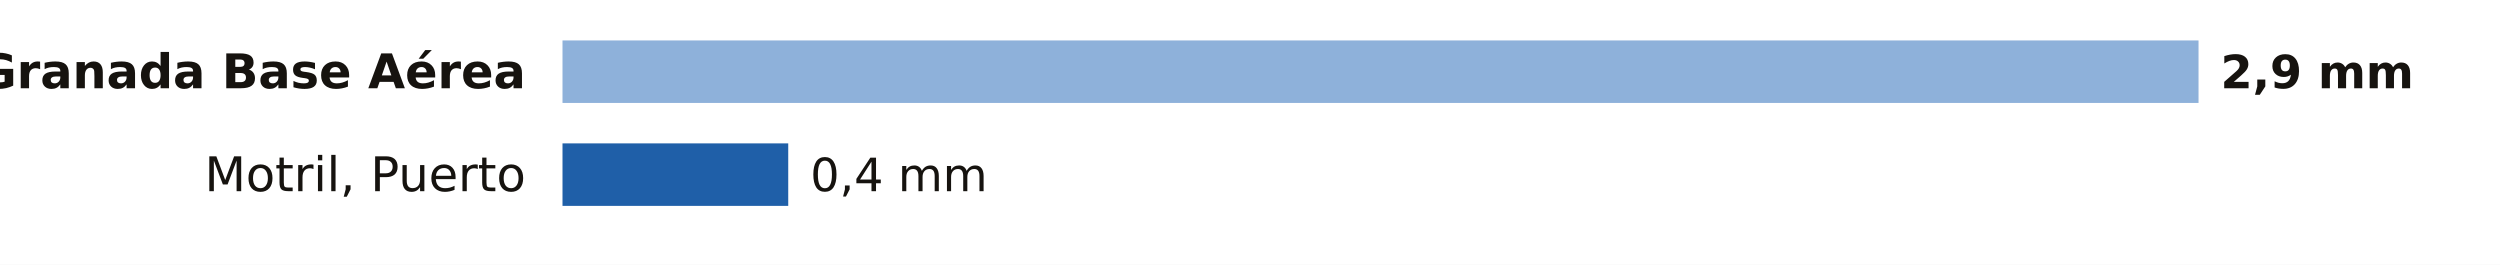
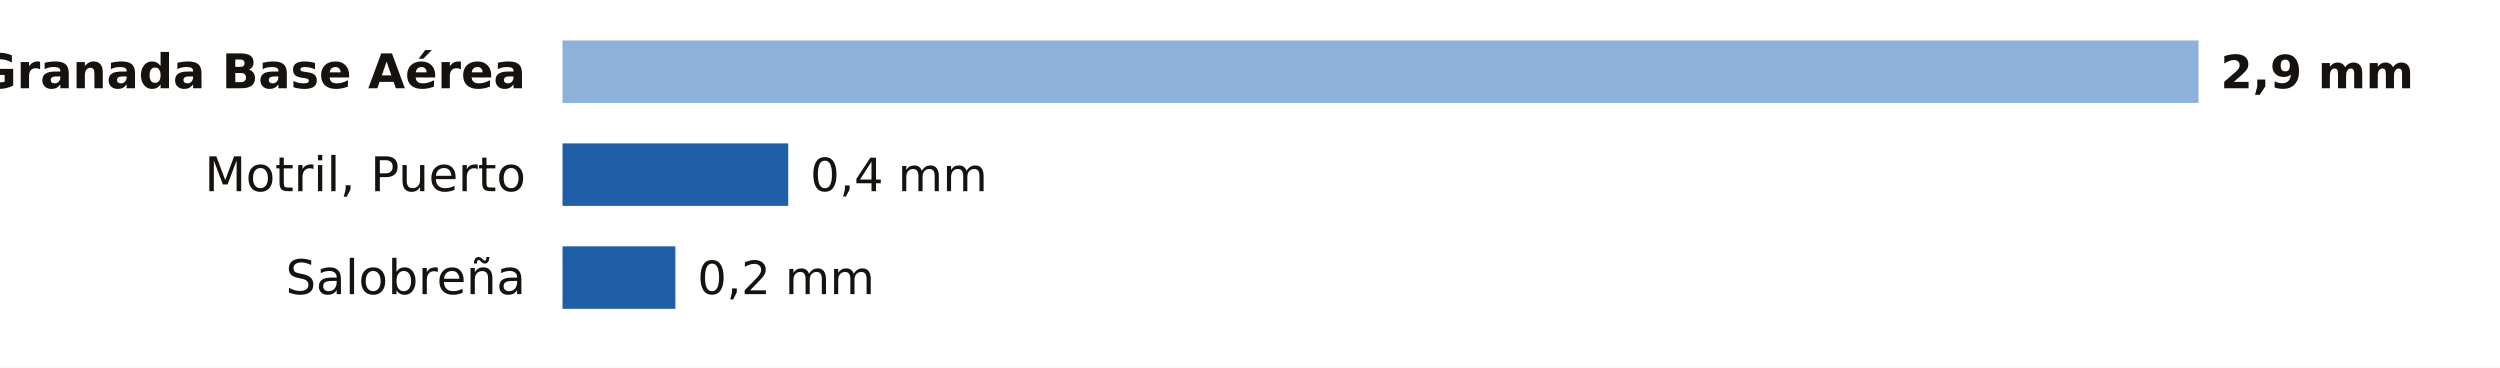
- <svg xmlns="http://www.w3.org/2000/svg" viewBox="0 0 680 72" width="680" height="72" role="img" aria-label="La lluvia de los últimos 7 días en las estaciones de AEMET de Granada">
-   <rect width="680" height="72" fill="#FFFFFF" />
+ <svg xmlns="http://www.w3.org/2000/svg" viewBox="0 0 680 100" width="680" height="100" role="img" aria-label="La lluvia de los últimos 7 días en las estaciones de AEMET de Granada">
+   <rect width="680" height="100" fill="#FFFFFF" />
  <text x="143.0" y="24.0" font-size="13" fill="#16130F" text-anchor="end" font-weight="600" font-family="Public Sans, DejaVu Sans, Arial, sans-serif">Granada Base Aérea</text>
  <rect x="153" y="11" width="445.0" height="17" fill="#8EB1DA" />
  <text x="604.0" y="24.0" font-size="12.5" fill="#16130F" text-anchor="start" font-weight="700" font-family="Public Sans, DejaVu Sans, Arial, sans-serif">2,9 mm</text>
  <text x="143.0" y="52.0" font-size="13" fill="#16130F" text-anchor="end" font-weight="400" font-family="Public Sans, DejaVu Sans, Arial, sans-serif">Motril, Puerto</text>
  <rect x="153.0" y="39" width="61.4" height="17" fill="#1F5FA8" />
  <text x="220.4" y="52.0" font-size="12.5" fill="#16130F" text-anchor="start" font-weight="500" font-family="Public Sans, DejaVu Sans, Arial, sans-serif">0,4 mm</text>
+   <text x="143.0" y="80.0" font-size="13" fill="#16130F" text-anchor="end" font-weight="400" font-family="Public Sans, DejaVu Sans, Arial, sans-serif">Salobreña</text>
+   <rect x="153.0" y="67" width="30.7" height="17" fill="#1F5FA8" />
+   <text x="189.7" y="80.0" font-size="12.5" fill="#16130F" text-anchor="start" font-weight="500" font-family="Public Sans, DejaVu Sans, Arial, sans-serif">0,2 mm</text>
</svg>
